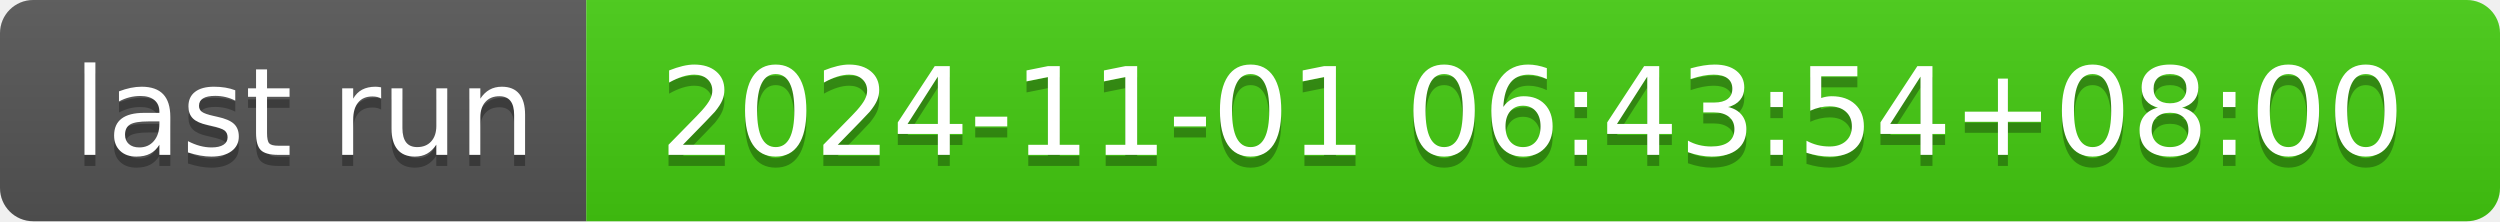
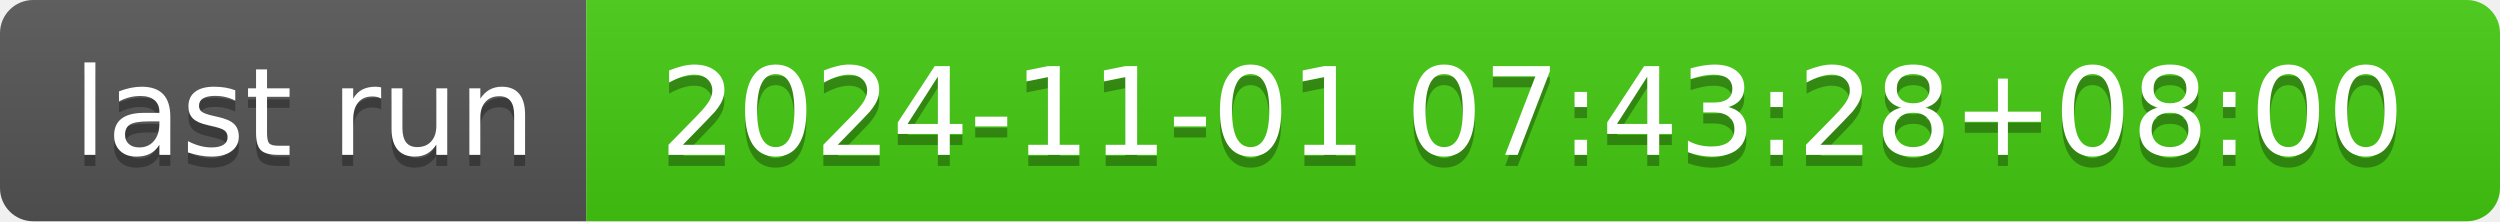
- <svg xmlns="http://www.w3.org/2000/svg" width="226" height="20" role="img" aria-label="last run: 2024-11-01 06:43:54+08:00">
+ <svg xmlns="http://www.w3.org/2000/svg" width="226" height="20" role="img" aria-label="last run: 2024-11-01 07:43:28+08:00">
  <linearGradient id="s" x2="0" y2="100%">
    <stop offset="0" stop-color="#bbb" stop-opacity=".1" />
    <stop offset="1" stop-opacity=".1" />
  </linearGradient>
  <clipPath id="r">
    <rect width="226" height="20" rx="3" fill="#fff" />
  </clipPath>
  <g clip-path="url(#r)">
    <rect width="53" height="20" fill="#555" />
    <rect x="53" width="173" height="20" fill="#4c1" />
    <rect width="226" height="20" fill="url(#s)" />
  </g>
  <g fill="#fff" text-anchor="middle" font-family="Verdana,Geneva,DejaVu Sans,sans-serif" text-rendering="geometricPrecision" font-size="110">
    <text aria-hidden="true" x="275" y="150" fill="#010101" fill-opacity=".3" transform="scale(.1)" textLength="430">last run</text>
    <text x="275" y="140" transform="scale(.1)" fill="#fff" textLength="430">last run</text>
-     <text aria-hidden="true" x="1385" y="150" fill="#010101" fill-opacity=".3" transform="scale(.1)" textLength="1630">2024-11-01 06:43:54+08:00</text>
-     <text x="1385" y="140" transform="scale(.1)" fill="#fff" textLength="1630">2024-11-01 06:43:54+08:00</text>
+     <text aria-hidden="true" x="1385" y="150" fill="#010101" fill-opacity=".3" transform="scale(.1)" textLength="1630">2024-11-01 07:43:28+08:00</text>
+     <text x="1385" y="140" transform="scale(.1)" fill="#fff" textLength="1630">2024-11-01 07:43:28+08:00</text>
  </g>
</svg>
